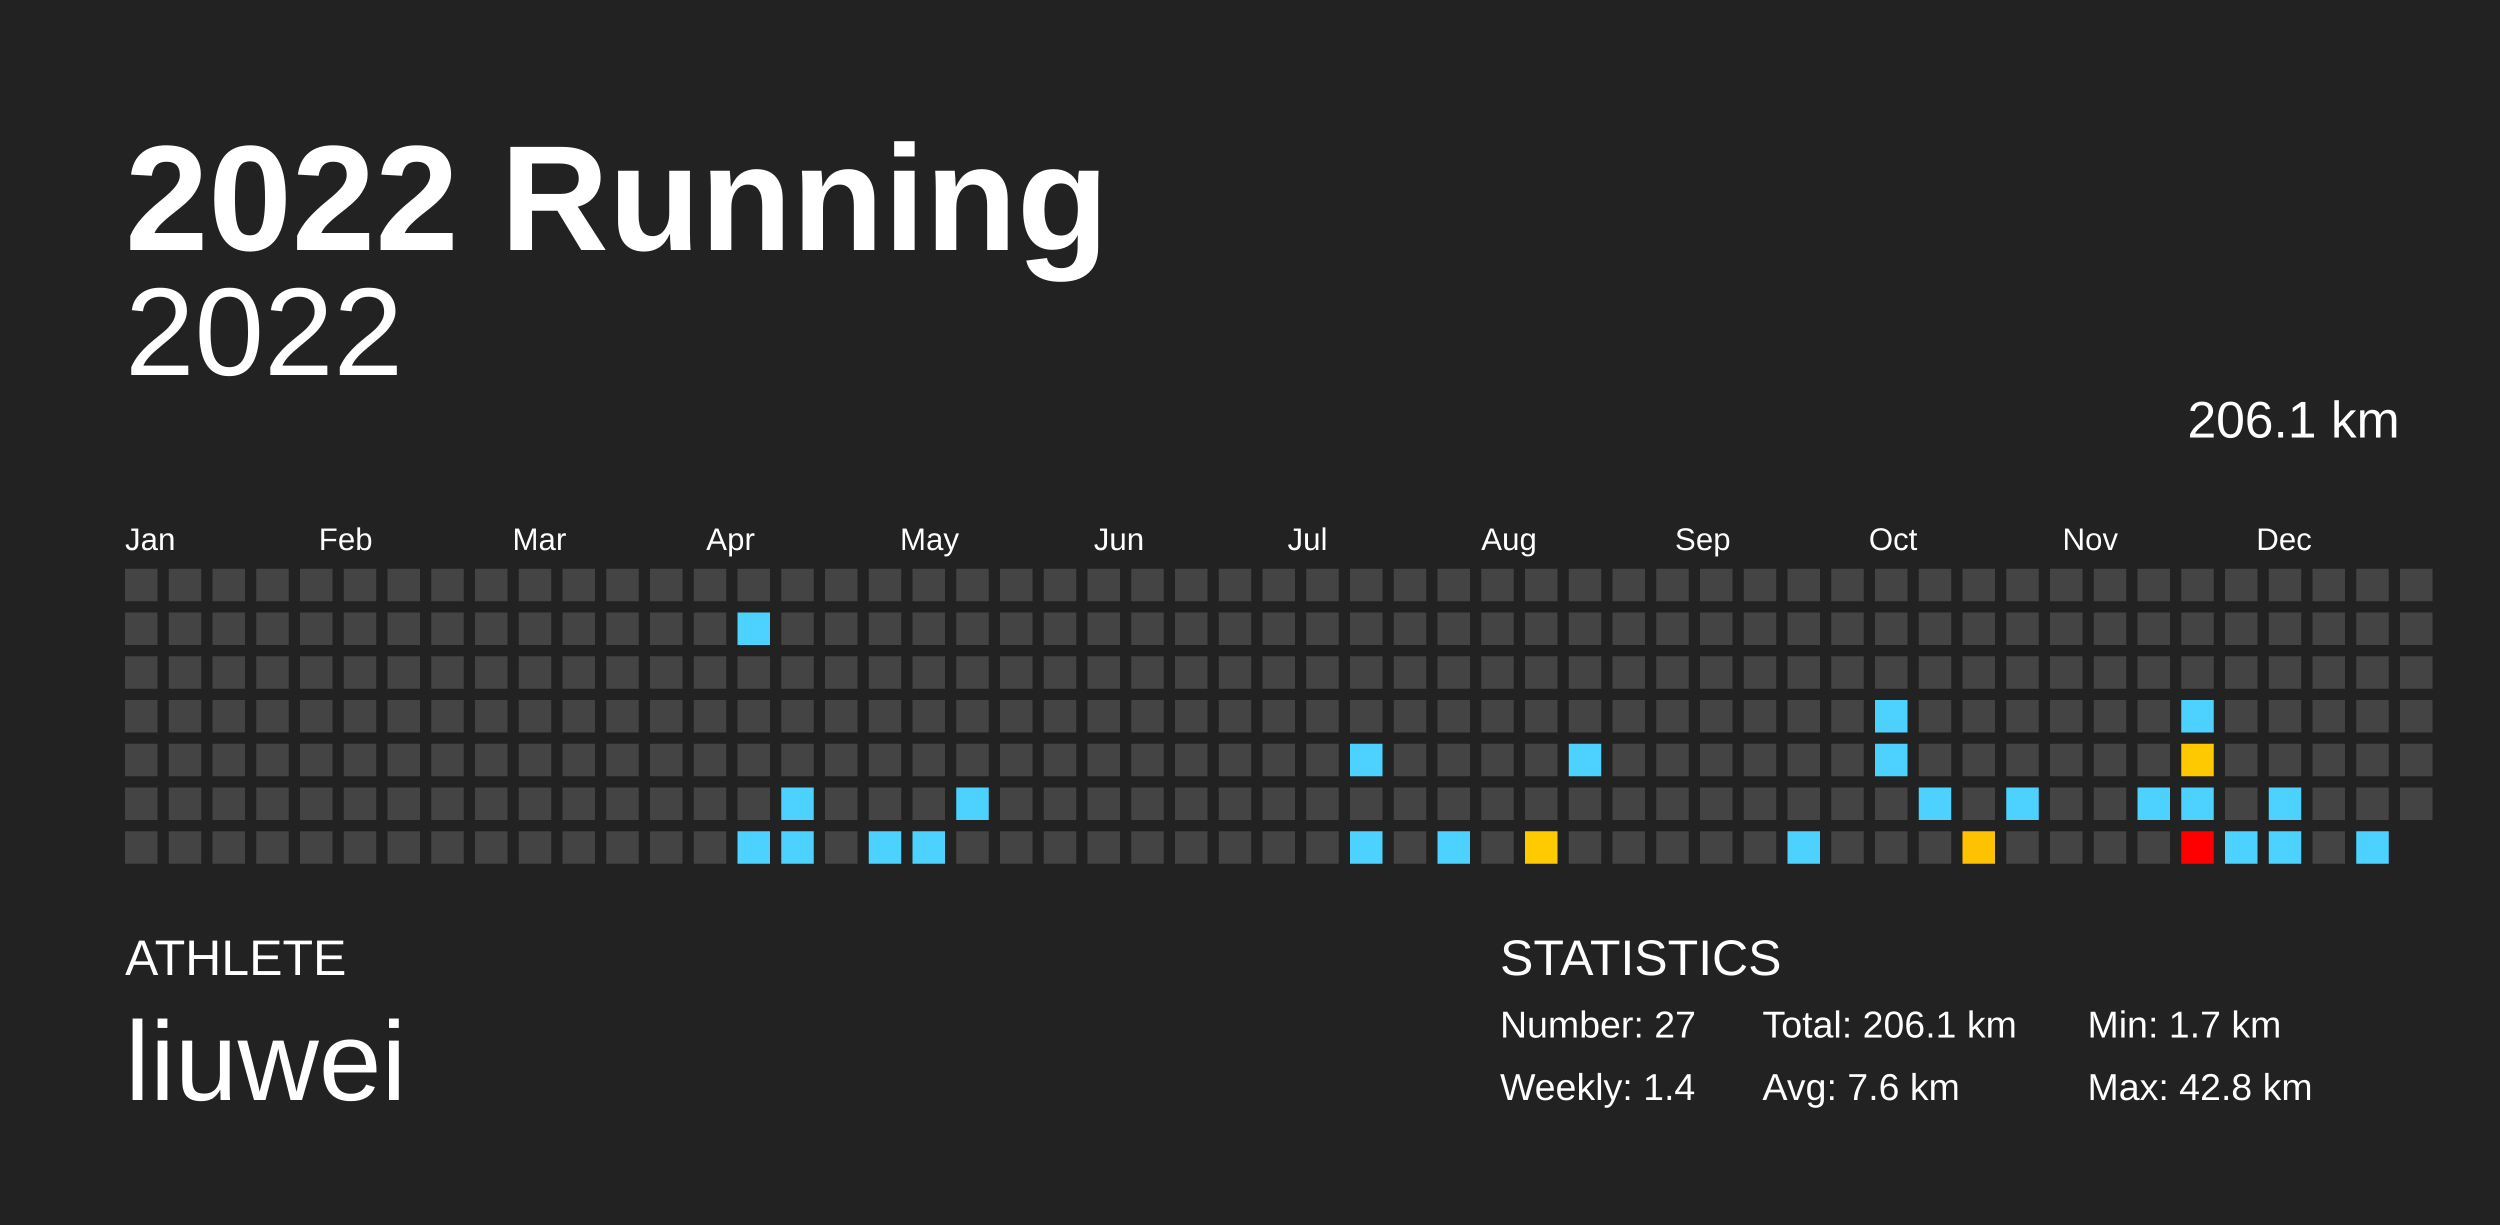
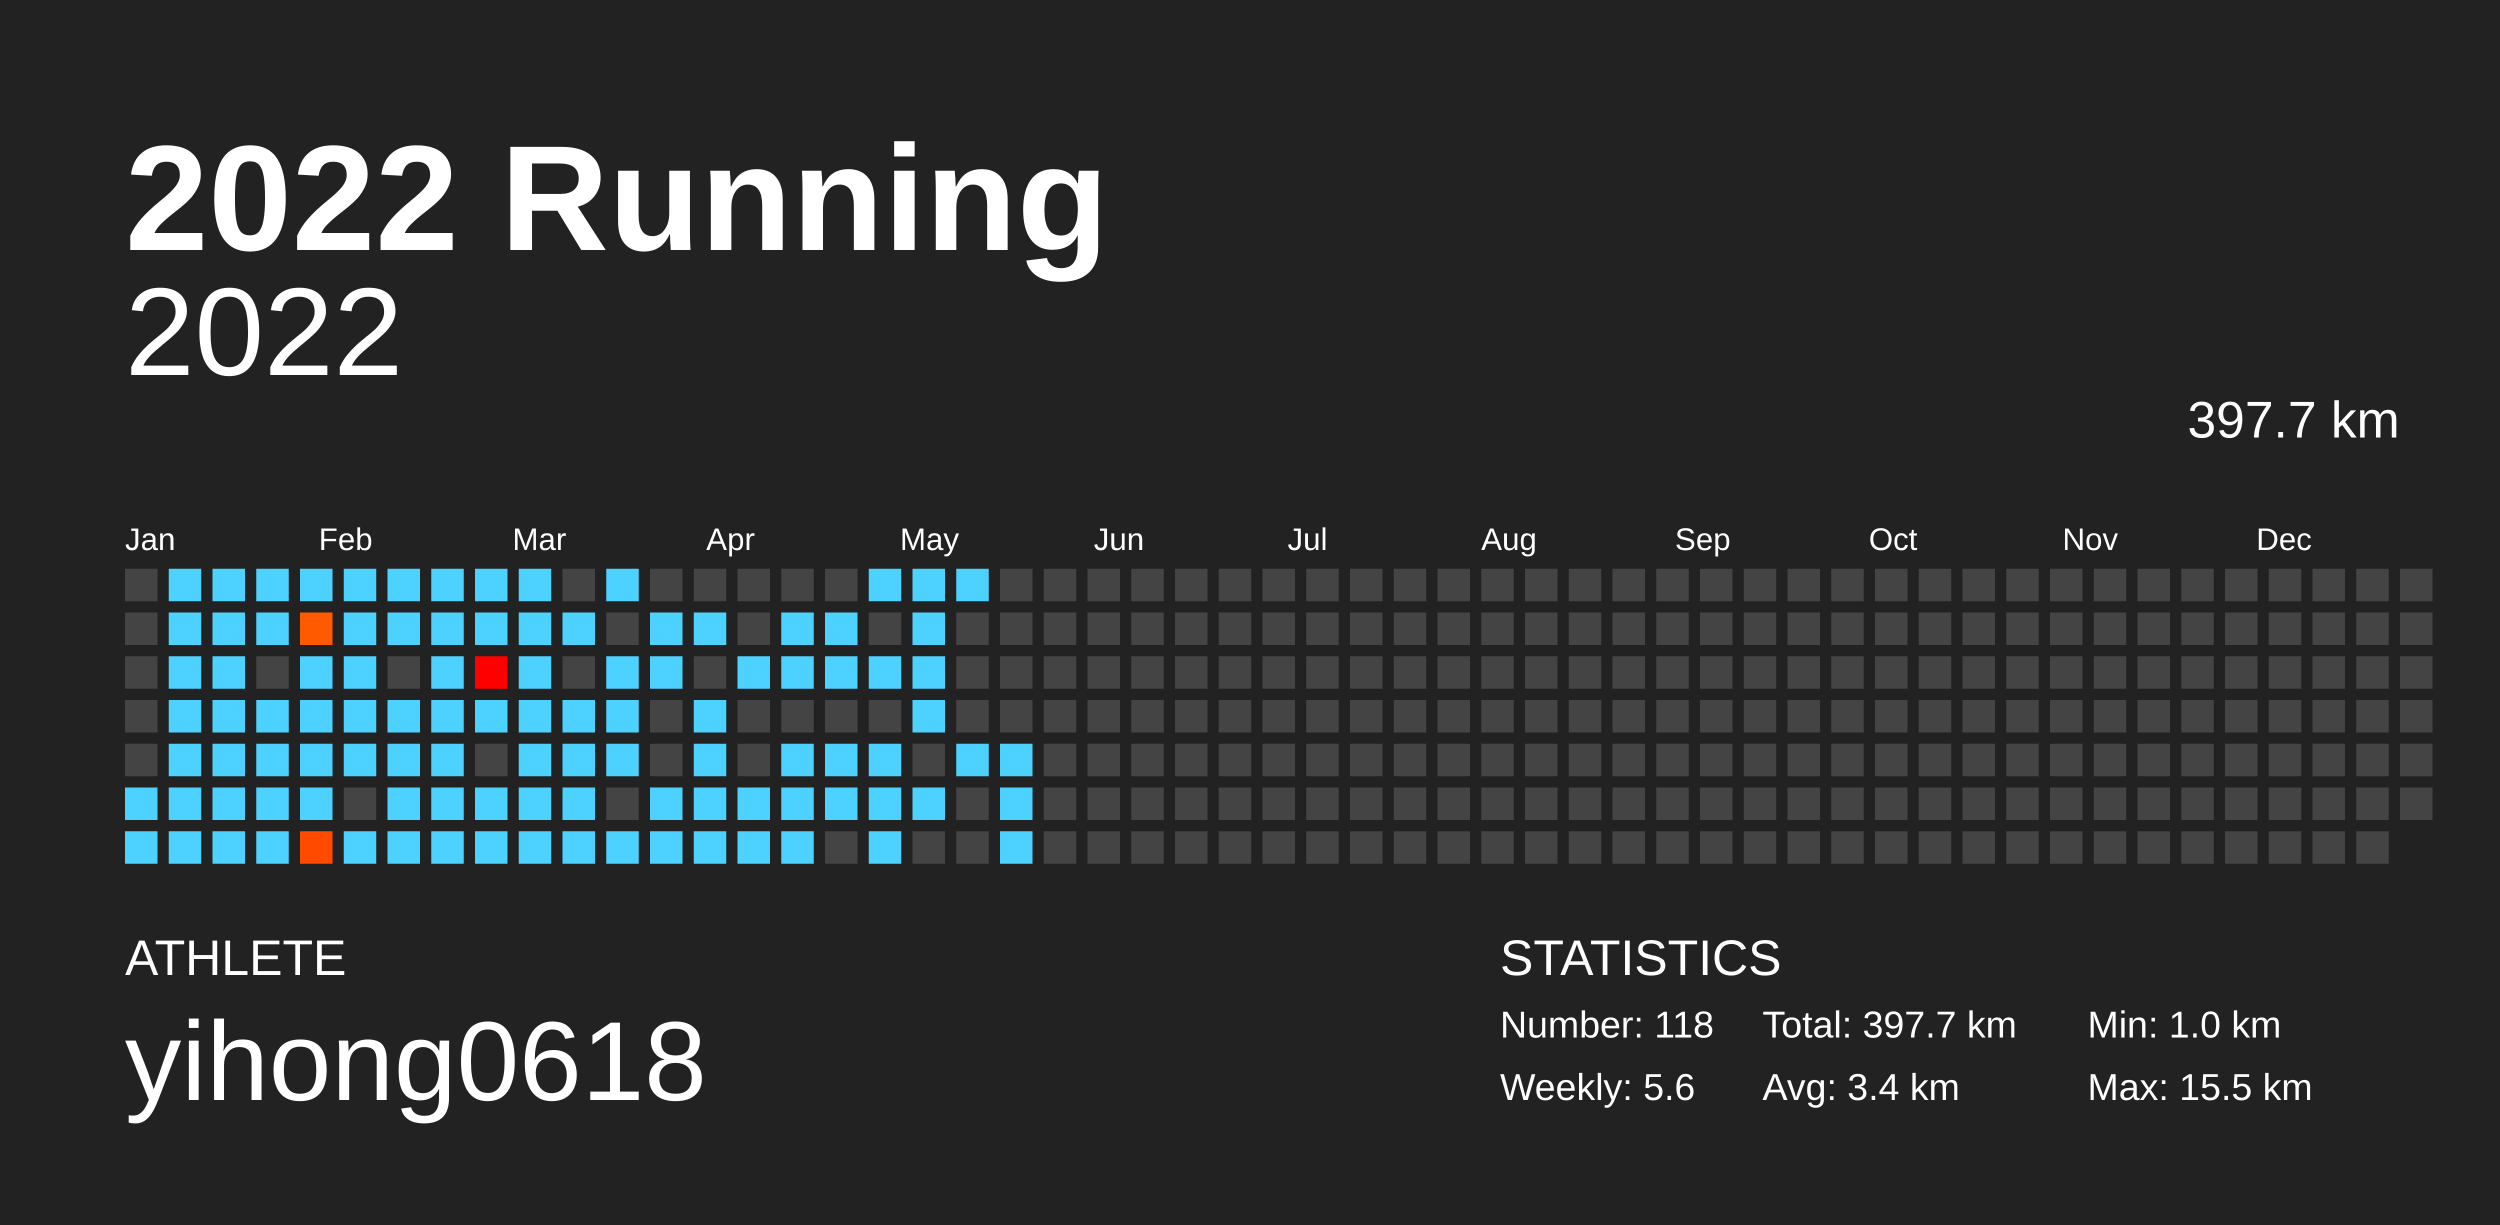
<svg xmlns="http://www.w3.org/2000/svg" baseProfile="full" height="98mm" version="1.1" viewBox="0,0,200,98" width="200mm">
  <defs />
  <rect fill="#222222" height="98" width="200" x="0" y="0" />
  <text fill="#FFFFFF" style="font-size:12px; font-family:Arial; font-weight:bold;" x="10" y="20">2022 Running</text>
  <text fill="#FFFFFF" style="font-size:4px; font-family:Arial" x="10" y="78">ATHLETE</text>
-   <text fill="#FFFFFF" style="font-size:9px; font-family:Arial" x="10" y="88">liuwei</text>
+   <text fill="#FFFFFF" style="font-size:9px; font-family:Arial" x="10" y="88">yihong0618</text>
  <text fill="#FFFFFF" style="font-size:4px; font-family:Arial" x="120" y="78">STATISTICS</text>
-   <text fill="#FFFFFF" style="font-size:3px; font-family:Arial" x="120" y="83">Number: 27</text>
-   <text fill="#FFFFFF" style="font-size:3px; font-family:Arial" x="120" y="88">Weekly: 1.4</text>
-   <text fill="#FFFFFF" style="font-size:3px; font-family:Arial" x="141" y="83">Total: 206.1 km</text>
-   <text fill="#FFFFFF" style="font-size:3px; font-family:Arial" x="141" y="88">Avg: 7.6 km</text>
-   <text fill="#FFFFFF" style="font-size:3px; font-family:Arial" x="167" y="83">Min: 1.7 km</text>
-   <text fill="#FFFFFF" style="font-size:3px; font-family:Arial" x="167" y="88">Max: 42.8 km</text>
+   <text fill="#FFFFFF" style="font-size:3px; font-family:Arial" x="120" y="83">Number: 118</text>
+   <text fill="#FFFFFF" style="font-size:3px; font-family:Arial" x="120" y="88">Weekly: 5.6</text>
+   <text fill="#FFFFFF" style="font-size:3px; font-family:Arial" x="141" y="83">Total: 397.7 km</text>
+   <text fill="#FFFFFF" style="font-size:3px; font-family:Arial" x="141" y="88">Avg: 3.4 km</text>
+   <text fill="#FFFFFF" style="font-size:3px; font-family:Arial" x="167" y="83">Min: 1.0 km</text>
+   <text fill="#FFFFFF" style="font-size:3px; font-family:Arial" x="167" y="88">Max: 15.5 km</text>
  <text alignment-baseline="hanging" fill="#FFFFFF" style="font-size:10.0px; font-family:Arial;" x="10" y="30">2022</text>
-   <text alignment-baseline="hanging" fill="#FFFFFF" style="font-size:4.125px; font-family:Arial;" x="175" y="35">206.1 km</text>
+   <text alignment-baseline="hanging" fill="#FFFFFF" style="font-size:4.125px; font-family:Arial;" x="175" y="35">397.7 km</text>
  <text fill="#FFFFFF" style="font-size:2.5px; font-family:Arial" x="10.0" y="44">Jan</text>
  <text fill="#FFFFFF" style="font-size:2.5px; font-family:Arial" x="25.5" y="44">Feb</text>
  <text fill="#FFFFFF" style="font-size:2.5px; font-family:Arial" x="41.0" y="44">Mar</text>
  <text fill="#FFFFFF" style="font-size:2.5px; font-family:Arial" x="56.5" y="44">Apr</text>
  <text fill="#FFFFFF" style="font-size:2.5px; font-family:Arial" x="72.0" y="44">May</text>
  <text fill="#FFFFFF" style="font-size:2.5px; font-family:Arial" x="87.5" y="44">Jun</text>
  <text fill="#FFFFFF" style="font-size:2.5px; font-family:Arial" x="103.0" y="44">Jul</text>
  <text fill="#FFFFFF" style="font-size:2.5px; font-family:Arial" x="118.5" y="44">Aug</text>
  <text fill="#FFFFFF" style="font-size:2.5px; font-family:Arial" x="134.0" y="44">Sep</text>
  <text fill="#FFFFFF" style="font-size:2.5px; font-family:Arial" x="149.5" y="44">Oct</text>
  <text fill="#FFFFFF" style="font-size:2.5px; font-family:Arial" x="165.0" y="44">Nov</text>
  <text fill="#FFFFFF" style="font-size:2.5px; font-family:Arial" x="180.5" y="44">Dec</text>
  <rect fill="#444444" height="2.6" width="2.6" x="10.0" y="45.5" />
  <rect fill="#444444" height="2.6" width="2.6" x="10.0" y="49.0" />
  <rect fill="#444444" height="2.6" width="2.6" x="10.0" y="52.5" />
  <rect fill="#444444" height="2.6" width="2.6" x="10.0" y="56.0" />
  <rect fill="#444444" height="2.6" width="2.6" x="10.0" y="59.5" />
-   <rect fill="#444444" height="2.6" width="2.6" x="10.0" y="63.0" />
-   <rect fill="#444444" height="2.6" width="2.6" x="10.0" y="66.5" />
-   <rect fill="#444444" height="2.6" width="2.6" x="13.5" y="45.5" />
-   <rect fill="#444444" height="2.6" width="2.6" x="13.5" y="49.0" />
-   <rect fill="#444444" height="2.6" width="2.6" x="13.5" y="52.5" />
-   <rect fill="#444444" height="2.6" width="2.6" x="13.5" y="56.0" />
-   <rect fill="#444444" height="2.6" width="2.6" x="13.5" y="59.5" />
-   <rect fill="#444444" height="2.6" width="2.6" x="13.5" y="63.0" />
-   <rect fill="#444444" height="2.6" width="2.6" x="13.5" y="66.5" />
-   <rect fill="#444444" height="2.6" width="2.6" x="17.0" y="45.5" />
-   <rect fill="#444444" height="2.6" width="2.6" x="17.0" y="49.0" />
-   <rect fill="#444444" height="2.6" width="2.6" x="17.0" y="52.5" />
-   <rect fill="#444444" height="2.6" width="2.6" x="17.0" y="56.0" />
-   <rect fill="#444444" height="2.6" width="2.6" x="17.0" y="59.5" />
-   <rect fill="#444444" height="2.6" width="2.6" x="17.0" y="63.0" />
-   <rect fill="#444444" height="2.6" width="2.6" x="17.0" y="66.5" />
-   <rect fill="#444444" height="2.6" width="2.6" x="20.5" y="45.5" />
-   <rect fill="#444444" height="2.6" width="2.6" x="20.5" y="49.0" />
+   <rect fill="#4dd2ff" height="2.6" width="2.6" x="10.0" y="63.0" />
+   <rect fill="#4dd2ff" height="2.6" width="2.6" x="10.0" y="66.5" />
+   <rect fill="#4dd2ff" height="2.6" width="2.6" x="13.5" y="45.5" />
+   <rect fill="#4dd2ff" height="2.6" width="2.6" x="13.5" y="49.0" />
+   <rect fill="#4dd2ff" height="2.6" width="2.6" x="13.5" y="52.5" />
+   <rect fill="#4dd2ff" height="2.6" width="2.6" x="13.5" y="56.0" />
+   <rect fill="#4dd2ff" height="2.6" width="2.6" x="13.5" y="59.5" />
+   <rect fill="#4dd2ff" height="2.6" width="2.6" x="13.5" y="63.0" />
+   <rect fill="#4dd2ff" height="2.6" width="2.6" x="13.5" y="66.5" />
+   <rect fill="#4dd2ff" height="2.6" width="2.6" x="17.0" y="45.5" />
+   <rect fill="#4dd2ff" height="2.6" width="2.6" x="17.0" y="49.0" />
+   <rect fill="#4dd2ff" height="2.6" width="2.6" x="17.0" y="52.5" />
+   <rect fill="#4dd2ff" height="2.6" width="2.6" x="17.0" y="56.0" />
+   <rect fill="#4dd2ff" height="2.6" width="2.6" x="17.0" y="59.5" />
+   <rect fill="#4dd2ff" height="2.6" width="2.6" x="17.0" y="63.0" />
+   <rect fill="#4dd2ff" height="2.6" width="2.6" x="17.0" y="66.5" />
+   <rect fill="#4dd2ff" height="2.6" width="2.6" x="20.5" y="45.5" />
+   <rect fill="#4dd2ff" height="2.6" width="2.6" x="20.5" y="49.0" />
  <rect fill="#444444" height="2.6" width="2.6" x="20.5" y="52.5" />
-   <rect fill="#444444" height="2.6" width="2.6" x="20.5" y="56.0" />
-   <rect fill="#444444" height="2.6" width="2.6" x="20.5" y="59.5" />
-   <rect fill="#444444" height="2.6" width="2.6" x="20.5" y="63.0" />
-   <rect fill="#444444" height="2.6" width="2.6" x="20.5" y="66.5" />
-   <rect fill="#444444" height="2.6" width="2.6" x="24.0" y="45.5" />
-   <rect fill="#444444" height="2.6" width="2.6" x="24.0" y="49.0" />
-   <rect fill="#444444" height="2.6" width="2.6" x="24.0" y="52.5" />
-   <rect fill="#444444" height="2.6" width="2.6" x="24.0" y="56.0" />
-   <rect fill="#444444" height="2.6" width="2.6" x="24.0" y="59.5" />
-   <rect fill="#444444" height="2.6" width="2.6" x="24.0" y="63.0" />
-   <rect fill="#444444" height="2.6" width="2.6" x="24.0" y="66.5" />
-   <rect fill="#444444" height="2.6" width="2.6" x="27.5" y="45.5" />
-   <rect fill="#444444" height="2.6" width="2.6" x="27.5" y="49.0" />
-   <rect fill="#444444" height="2.6" width="2.6" x="27.5" y="52.5" />
-   <rect fill="#444444" height="2.6" width="2.6" x="27.5" y="56.0" />
-   <rect fill="#444444" height="2.6" width="2.6" x="27.5" y="59.5" />
+   <rect fill="#4dd2ff" height="2.6" width="2.6" x="20.5" y="56.0" />
+   <rect fill="#4dd2ff" height="2.6" width="2.6" x="20.5" y="59.5" />
+   <rect fill="#4dd2ff" height="2.6" width="2.6" x="20.5" y="63.0" />
+   <rect fill="#4dd2ff" height="2.6" width="2.6" x="20.5" y="66.5" />
+   <rect fill="#4dd2ff" height="2.6" width="2.6" x="24.0" y="45.5" />
+   <rect fill="#ff5a00" height="2.6" width="2.6" x="24.0" y="49.0" />
+   <rect fill="#4dd2ff" height="2.6" width="2.6" x="24.0" y="52.5" />
+   <rect fill="#4dd2ff" height="2.6" width="2.6" x="24.0" y="56.0" />
+   <rect fill="#4dd2ff" height="2.6" width="2.6" x="24.0" y="59.5" />
+   <rect fill="#4dd2ff" height="2.6" width="2.6" x="24.0" y="63.0" />
+   <rect fill="#ff4a00" height="2.6" width="2.6" x="24.0" y="66.5" />
+   <rect fill="#4dd2ff" height="2.6" width="2.6" x="27.5" y="45.5" />
+   <rect fill="#4dd2ff" height="2.6" width="2.6" x="27.5" y="49.0" />
+   <rect fill="#4dd2ff" height="2.6" width="2.6" x="27.5" y="52.5" />
+   <rect fill="#4dd2ff" height="2.6" width="2.6" x="27.5" y="56.0" />
+   <rect fill="#4dd2ff" height="2.6" width="2.6" x="27.5" y="59.5" />
  <rect fill="#444444" height="2.6" width="2.6" x="27.5" y="63.0" />
-   <rect fill="#444444" height="2.6" width="2.6" x="27.5" y="66.5" />
-   <rect fill="#444444" height="2.6" width="2.6" x="31.0" y="45.5" />
-   <rect fill="#444444" height="2.6" width="2.6" x="31.0" y="49.0" />
+   <rect fill="#4dd2ff" height="2.6" width="2.6" x="27.5" y="66.5" />
+   <rect fill="#4dd2ff" height="2.6" width="2.6" x="31.0" y="45.5" />
+   <rect fill="#4dd2ff" height="2.6" width="2.6" x="31.0" y="49.0" />
  <rect fill="#444444" height="2.6" width="2.6" x="31.0" y="52.5" />
-   <rect fill="#444444" height="2.6" width="2.6" x="31.0" y="56.0" />
-   <rect fill="#444444" height="2.6" width="2.6" x="31.0" y="59.5" />
-   <rect fill="#444444" height="2.6" width="2.6" x="31.0" y="63.0" />
-   <rect fill="#444444" height="2.6" width="2.6" x="31.0" y="66.5" />
-   <rect fill="#444444" height="2.6" width="2.6" x="34.5" y="45.5" />
-   <rect fill="#444444" height="2.6" width="2.6" x="34.5" y="49.0" />
-   <rect fill="#444444" height="2.6" width="2.6" x="34.5" y="52.5" />
-   <rect fill="#444444" height="2.6" width="2.6" x="34.5" y="56.0" />
-   <rect fill="#444444" height="2.6" width="2.6" x="34.5" y="59.5" />
-   <rect fill="#444444" height="2.6" width="2.6" x="34.5" y="63.0" />
-   <rect fill="#444444" height="2.6" width="2.6" x="34.5" y="66.5" />
-   <rect fill="#444444" height="2.6" width="2.6" x="38.0" y="45.5" />
-   <rect fill="#444444" height="2.6" width="2.6" x="38.0" y="49.0" />
-   <rect fill="#444444" height="2.6" width="2.6" x="38.0" y="52.5" />
-   <rect fill="#444444" height="2.6" width="2.6" x="38.0" y="56.0" />
+   <rect fill="#4dd2ff" height="2.6" width="2.6" x="31.0" y="56.0" />
+   <rect fill="#4dd2ff" height="2.6" width="2.6" x="31.0" y="59.5" />
+   <rect fill="#4dd2ff" height="2.6" width="2.6" x="31.0" y="63.0" />
+   <rect fill="#4dd2ff" height="2.6" width="2.6" x="31.0" y="66.5" />
+   <rect fill="#4dd2ff" height="2.6" width="2.6" x="34.5" y="45.5" />
+   <rect fill="#4dd2ff" height="2.6" width="2.6" x="34.5" y="49.0" />
+   <rect fill="#4dd2ff" height="2.6" width="2.6" x="34.5" y="52.5" />
+   <rect fill="#4dd2ff" height="2.6" width="2.6" x="34.5" y="56.0" />
+   <rect fill="#4dd2ff" height="2.6" width="2.6" x="34.5" y="59.5" />
+   <rect fill="#4dd2ff" height="2.6" width="2.6" x="34.5" y="63.0" />
+   <rect fill="#4dd2ff" height="2.6" width="2.6" x="34.5" y="66.5" />
+   <rect fill="#4dd2ff" height="2.6" width="2.6" x="38.0" y="45.5" />
+   <rect fill="#4dd2ff" height="2.6" width="2.6" x="38.0" y="49.0" />
+   <rect fill="#ff0000" height="2.6" width="2.6" x="38.0" y="52.5" />
+   <rect fill="#4dd2ff" height="2.6" width="2.6" x="38.0" y="56.0" />
  <rect fill="#444444" height="2.6" width="2.6" x="38.0" y="59.5" />
-   <rect fill="#444444" height="2.6" width="2.6" x="38.0" y="63.0" />
-   <rect fill="#444444" height="2.6" width="2.6" x="38.0" y="66.5" />
-   <rect fill="#444444" height="2.6" width="2.6" x="41.5" y="45.5" />
-   <rect fill="#444444" height="2.6" width="2.6" x="41.5" y="49.0" />
-   <rect fill="#444444" height="2.6" width="2.6" x="41.5" y="52.5" />
-   <rect fill="#444444" height="2.6" width="2.6" x="41.5" y="56.0" />
-   <rect fill="#444444" height="2.6" width="2.6" x="41.5" y="59.5" />
-   <rect fill="#444444" height="2.6" width="2.6" x="41.5" y="63.0" />
-   <rect fill="#444444" height="2.6" width="2.6" x="41.5" y="66.5" />
+   <rect fill="#4dd2ff" height="2.6" width="2.6" x="38.0" y="63.0" />
+   <rect fill="#4dd2ff" height="2.6" width="2.6" x="38.0" y="66.5" />
+   <rect fill="#4dd2ff" height="2.6" width="2.6" x="41.5" y="45.5" />
+   <rect fill="#4dd2ff" height="2.6" width="2.6" x="41.5" y="49.0" />
+   <rect fill="#4dd2ff" height="2.6" width="2.6" x="41.5" y="52.5" />
+   <rect fill="#4dd2ff" height="2.6" width="2.6" x="41.5" y="56.0" />
+   <rect fill="#4dd2ff" height="2.6" width="2.6" x="41.5" y="59.5" />
+   <rect fill="#4dd2ff" height="2.6" width="2.6" x="41.5" y="63.0" />
+   <rect fill="#4dd2ff" height="2.6" width="2.6" x="41.5" y="66.5" />
  <rect fill="#444444" height="2.6" width="2.6" x="45.0" y="45.5" />
-   <rect fill="#444444" height="2.6" width="2.6" x="45.0" y="49.0" />
+   <rect fill="#4dd2ff" height="2.6" width="2.6" x="45.0" y="49.0" />
  <rect fill="#444444" height="2.6" width="2.6" x="45.0" y="52.5" />
-   <rect fill="#444444" height="2.6" width="2.6" x="45.0" y="56.0" />
-   <rect fill="#444444" height="2.6" width="2.6" x="45.0" y="59.5" />
-   <rect fill="#444444" height="2.6" width="2.6" x="45.0" y="63.0" />
-   <rect fill="#444444" height="2.6" width="2.6" x="45.0" y="66.5" />
-   <rect fill="#444444" height="2.6" width="2.6" x="48.5" y="45.5" />
+   <rect fill="#4dd2ff" height="2.6" width="2.6" x="45.0" y="56.0" />
+   <rect fill="#4dd2ff" height="2.6" width="2.6" x="45.0" y="59.5" />
+   <rect fill="#4dd2ff" height="2.6" width="2.6" x="45.0" y="63.0" />
+   <rect fill="#4dd2ff" height="2.6" width="2.6" x="45.0" y="66.5" />
+   <rect fill="#4dd2ff" height="2.6" width="2.6" x="48.5" y="45.5" />
  <rect fill="#444444" height="2.6" width="2.6" x="48.5" y="49.0" />
-   <rect fill="#444444" height="2.6" width="2.6" x="48.5" y="52.5" />
-   <rect fill="#444444" height="2.6" width="2.6" x="48.5" y="56.0" />
-   <rect fill="#444444" height="2.6" width="2.6" x="48.5" y="59.5" />
+   <rect fill="#4dd2ff" height="2.6" width="2.6" x="48.5" y="52.5" />
+   <rect fill="#4dd2ff" height="2.6" width="2.6" x="48.5" y="56.0" />
+   <rect fill="#4dd2ff" height="2.6" width="2.6" x="48.5" y="59.5" />
  <rect fill="#444444" height="2.6" width="2.6" x="48.5" y="63.0" />
-   <rect fill="#444444" height="2.6" width="2.6" x="48.5" y="66.5" />
+   <rect fill="#4dd2ff" height="2.6" width="2.6" x="48.5" y="66.5" />
  <rect fill="#444444" height="2.6" width="2.6" x="52.0" y="45.5" />
-   <rect fill="#444444" height="2.6" width="2.6" x="52.0" y="49.0" />
-   <rect fill="#444444" height="2.6" width="2.6" x="52.0" y="52.5" />
+   <rect fill="#4dd2ff" height="2.6" width="2.6" x="52.0" y="49.0" />
+   <rect fill="#4dd2ff" height="2.6" width="2.6" x="52.0" y="52.5" />
  <rect fill="#444444" height="2.6" width="2.6" x="52.0" y="56.0" />
  <rect fill="#444444" height="2.6" width="2.6" x="52.0" y="59.5" />
-   <rect fill="#444444" height="2.6" width="2.6" x="52.0" y="63.0" />
-   <rect fill="#444444" height="2.6" width="2.6" x="52.0" y="66.5" />
+   <rect fill="#4dd2ff" height="2.6" width="2.6" x="52.0" y="63.0" />
+   <rect fill="#4dd2ff" height="2.6" width="2.6" x="52.0" y="66.5" />
  <rect fill="#444444" height="2.6" width="2.6" x="55.5" y="45.5" />
-   <rect fill="#444444" height="2.6" width="2.6" x="55.5" y="49.0" />
+   <rect fill="#4dd2ff" height="2.6" width="2.6" x="55.5" y="49.0" />
  <rect fill="#444444" height="2.6" width="2.6" x="55.5" y="52.5" />
-   <rect fill="#444444" height="2.6" width="2.6" x="55.5" y="56.0" />
-   <rect fill="#444444" height="2.6" width="2.6" x="55.5" y="59.5" />
-   <rect fill="#444444" height="2.6" width="2.6" x="55.5" y="63.0" />
-   <rect fill="#444444" height="2.6" width="2.6" x="55.5" y="66.5" />
+   <rect fill="#4dd2ff" height="2.6" width="2.6" x="55.5" y="56.0" />
+   <rect fill="#4dd2ff" height="2.6" width="2.6" x="55.5" y="59.5" />
+   <rect fill="#4dd2ff" height="2.6" width="2.6" x="55.5" y="63.0" />
+   <rect fill="#4dd2ff" height="2.6" width="2.6" x="55.5" y="66.5" />
  <rect fill="#444444" height="2.6" width="2.6" x="59.0" y="45.5" />
-   <rect fill="#4dd2ff" height="2.6" width="2.6" x="59.0" y="49.0" />
-   <rect fill="#444444" height="2.6" width="2.6" x="59.0" y="52.5" />
+   <rect fill="#444444" height="2.6" width="2.6" x="59.0" y="49.0" />
+   <rect fill="#4dd2ff" height="2.6" width="2.6" x="59.0" y="52.5" />
  <rect fill="#444444" height="2.6" width="2.6" x="59.0" y="56.0" />
  <rect fill="#444444" height="2.6" width="2.6" x="59.0" y="59.5" />
-   <rect fill="#444444" height="2.6" width="2.6" x="59.0" y="63.0" />
+   <rect fill="#4dd2ff" height="2.6" width="2.6" x="59.0" y="63.0" />
  <rect fill="#4dd2ff" height="2.6" width="2.6" x="59.0" y="66.5" />
  <rect fill="#444444" height="2.6" width="2.6" x="62.5" y="45.5" />
-   <rect fill="#444444" height="2.6" width="2.6" x="62.5" y="49.0" />
-   <rect fill="#444444" height="2.6" width="2.6" x="62.5" y="52.5" />
+   <rect fill="#4dd2ff" height="2.6" width="2.6" x="62.5" y="49.0" />
+   <rect fill="#4dd2ff" height="2.6" width="2.6" x="62.5" y="52.5" />
  <rect fill="#444444" height="2.6" width="2.6" x="62.5" y="56.0" />
-   <rect fill="#444444" height="2.6" width="2.6" x="62.5" y="59.5" />
+   <rect fill="#4dd2ff" height="2.6" width="2.6" x="62.5" y="59.5" />
  <rect fill="#4dd2ff" height="2.6" width="2.6" x="62.5" y="63.0" />
  <rect fill="#4dd2ff" height="2.6" width="2.6" x="62.5" y="66.5" />
  <rect fill="#444444" height="2.6" width="2.6" x="66.0" y="45.5" />
-   <rect fill="#444444" height="2.6" width="2.6" x="66.0" y="49.0" />
-   <rect fill="#444444" height="2.6" width="2.6" x="66.0" y="52.5" />
+   <rect fill="#4dd2ff" height="2.6" width="2.6" x="66.0" y="49.0" />
+   <rect fill="#4dd2ff" height="2.6" width="2.6" x="66.0" y="52.5" />
  <rect fill="#444444" height="2.6" width="2.6" x="66.0" y="56.0" />
-   <rect fill="#444444" height="2.6" width="2.6" x="66.0" y="59.5" />
-   <rect fill="#444444" height="2.6" width="2.6" x="66.0" y="63.0" />
+   <rect fill="#4dd2ff" height="2.6" width="2.6" x="66.0" y="59.5" />
+   <rect fill="#4dd2ff" height="2.6" width="2.6" x="66.0" y="63.0" />
  <rect fill="#444444" height="2.6" width="2.6" x="66.0" y="66.5" />
-   <rect fill="#444444" height="2.6" width="2.6" x="69.5" y="45.5" />
+   <rect fill="#4dd2ff" height="2.6" width="2.6" x="69.5" y="45.5" />
  <rect fill="#444444" height="2.6" width="2.6" x="69.5" y="49.0" />
-   <rect fill="#444444" height="2.6" width="2.6" x="69.5" y="52.5" />
+   <rect fill="#4dd2ff" height="2.6" width="2.6" x="69.5" y="52.5" />
  <rect fill="#444444" height="2.6" width="2.6" x="69.5" y="56.0" />
-   <rect fill="#444444" height="2.6" width="2.6" x="69.5" y="59.5" />
-   <rect fill="#444444" height="2.6" width="2.6" x="69.5" y="63.0" />
+   <rect fill="#4dd2ff" height="2.6" width="2.6" x="69.5" y="59.5" />
+   <rect fill="#4dd2ff" height="2.6" width="2.6" x="69.5" y="63.0" />
  <rect fill="#4dd2ff" height="2.6" width="2.6" x="69.5" y="66.5" />
-   <rect fill="#444444" height="2.6" width="2.6" x="73.0" y="45.5" />
-   <rect fill="#444444" height="2.6" width="2.6" x="73.0" y="49.0" />
-   <rect fill="#444444" height="2.6" width="2.6" x="73.0" y="52.5" />
-   <rect fill="#444444" height="2.6" width="2.6" x="73.0" y="56.0" />
+   <rect fill="#4dd2ff" height="2.6" width="2.6" x="73.0" y="45.5" />
+   <rect fill="#4dd2ff" height="2.6" width="2.6" x="73.0" y="49.0" />
+   <rect fill="#4dd2ff" height="2.6" width="2.6" x="73.0" y="52.5" />
+   <rect fill="#4dd2ff" height="2.6" width="2.6" x="73.0" y="56.0" />
  <rect fill="#444444" height="2.6" width="2.6" x="73.0" y="59.5" />
-   <rect fill="#444444" height="2.6" width="2.6" x="73.0" y="63.0" />
-   <rect fill="#4dd2ff" height="2.6" width="2.6" x="73.0" y="66.5" />
-   <rect fill="#444444" height="2.6" width="2.6" x="76.5" y="45.5" />
+   <rect fill="#4dd2ff" height="2.6" width="2.6" x="73.0" y="63.0" />
+   <rect fill="#444444" height="2.6" width="2.6" x="73.0" y="66.5" />
+   <rect fill="#4dd2ff" height="2.6" width="2.6" x="76.5" y="45.5" />
  <rect fill="#444444" height="2.6" width="2.6" x="76.5" y="49.0" />
  <rect fill="#444444" height="2.6" width="2.6" x="76.5" y="52.5" />
  <rect fill="#444444" height="2.6" width="2.6" x="76.5" y="56.0" />
-   <rect fill="#444444" height="2.6" width="2.6" x="76.5" y="59.5" />
-   <rect fill="#4dd2ff" height="2.6" width="2.6" x="76.5" y="63.0" />
+   <rect fill="#4dd2ff" height="2.6" width="2.6" x="76.5" y="59.5" />
+   <rect fill="#444444" height="2.6" width="2.6" x="76.5" y="63.0" />
  <rect fill="#444444" height="2.6" width="2.6" x="76.5" y="66.5" />
  <rect fill="#444444" height="2.6" width="2.6" x="80.0" y="45.5" />
  <rect fill="#444444" height="2.6" width="2.6" x="80.0" y="49.0" />
  <rect fill="#444444" height="2.6" width="2.6" x="80.0" y="52.5" />
  <rect fill="#444444" height="2.6" width="2.6" x="80.0" y="56.0" />
-   <rect fill="#444444" height="2.6" width="2.6" x="80.0" y="59.5" />
-   <rect fill="#444444" height="2.6" width="2.6" x="80.0" y="63.0" />
-   <rect fill="#444444" height="2.6" width="2.6" x="80.0" y="66.5" />
+   <rect fill="#4dd2ff" height="2.6" width="2.6" x="80.0" y="59.5" />
+   <rect fill="#4dd2ff" height="2.6" width="2.6" x="80.0" y="63.0" />
+   <rect fill="#4dd2ff" height="2.6" width="2.6" x="80.0" y="66.5" />
  <rect fill="#444444" height="2.6" width="2.6" x="83.5" y="45.5" />
  <rect fill="#444444" height="2.6" width="2.6" x="83.5" y="49.0" />
  <rect fill="#444444" height="2.6" width="2.6" x="83.5" y="52.5" />
  <rect fill="#444444" height="2.6" width="2.6" x="83.5" y="56.0" />
  <rect fill="#444444" height="2.6" width="2.6" x="83.5" y="59.5" />
  <rect fill="#444444" height="2.6" width="2.6" x="83.5" y="63.0" />
  <rect fill="#444444" height="2.6" width="2.6" x="83.5" y="66.5" />
  <rect fill="#444444" height="2.6" width="2.6" x="87.0" y="45.5" />
  <rect fill="#444444" height="2.6" width="2.6" x="87.0" y="49.0" />
  <rect fill="#444444" height="2.6" width="2.6" x="87.0" y="52.5" />
  <rect fill="#444444" height="2.6" width="2.6" x="87.0" y="56.0" />
  <rect fill="#444444" height="2.6" width="2.6" x="87.0" y="59.5" />
  <rect fill="#444444" height="2.6" width="2.6" x="87.0" y="63.0" />
  <rect fill="#444444" height="2.6" width="2.6" x="87.0" y="66.5" />
  <rect fill="#444444" height="2.6" width="2.6" x="90.5" y="45.5" />
  <rect fill="#444444" height="2.6" width="2.6" x="90.5" y="49.0" />
  <rect fill="#444444" height="2.6" width="2.6" x="90.5" y="52.5" />
  <rect fill="#444444" height="2.6" width="2.6" x="90.5" y="56.0" />
  <rect fill="#444444" height="2.6" width="2.6" x="90.5" y="59.5" />
  <rect fill="#444444" height="2.6" width="2.6" x="90.5" y="63.0" />
  <rect fill="#444444" height="2.6" width="2.6" x="90.5" y="66.5" />
  <rect fill="#444444" height="2.6" width="2.6" x="94.0" y="45.5" />
  <rect fill="#444444" height="2.6" width="2.6" x="94.0" y="49.0" />
  <rect fill="#444444" height="2.6" width="2.6" x="94.0" y="52.5" />
  <rect fill="#444444" height="2.6" width="2.6" x="94.0" y="56.0" />
  <rect fill="#444444" height="2.6" width="2.6" x="94.0" y="59.5" />
  <rect fill="#444444" height="2.6" width="2.6" x="94.0" y="63.0" />
  <rect fill="#444444" height="2.6" width="2.6" x="94.0" y="66.5" />
  <rect fill="#444444" height="2.6" width="2.6" x="97.5" y="45.5" />
  <rect fill="#444444" height="2.6" width="2.6" x="97.5" y="49.0" />
  <rect fill="#444444" height="2.6" width="2.6" x="97.5" y="52.5" />
  <rect fill="#444444" height="2.6" width="2.6" x="97.5" y="56.0" />
  <rect fill="#444444" height="2.6" width="2.6" x="97.5" y="59.5" />
  <rect fill="#444444" height="2.6" width="2.6" x="97.5" y="63.0" />
  <rect fill="#444444" height="2.6" width="2.6" x="97.5" y="66.5" />
  <rect fill="#444444" height="2.6" width="2.6" x="101.0" y="45.5" />
  <rect fill="#444444" height="2.6" width="2.6" x="101.0" y="49.0" />
  <rect fill="#444444" height="2.6" width="2.6" x="101.0" y="52.5" />
  <rect fill="#444444" height="2.6" width="2.6" x="101.0" y="56.0" />
  <rect fill="#444444" height="2.6" width="2.6" x="101.0" y="59.5" />
  <rect fill="#444444" height="2.6" width="2.6" x="101.0" y="63.0" />
  <rect fill="#444444" height="2.6" width="2.6" x="101.0" y="66.5" />
  <rect fill="#444444" height="2.6" width="2.6" x="104.5" y="45.5" />
  <rect fill="#444444" height="2.6" width="2.6" x="104.5" y="49.0" />
  <rect fill="#444444" height="2.6" width="2.6" x="104.5" y="52.5" />
  <rect fill="#444444" height="2.6" width="2.6" x="104.5" y="56.0" />
  <rect fill="#444444" height="2.6" width="2.6" x="104.5" y="59.5" />
  <rect fill="#444444" height="2.6" width="2.6" x="104.5" y="63.0" />
  <rect fill="#444444" height="2.6" width="2.6" x="104.5" y="66.5" />
  <rect fill="#444444" height="2.6" width="2.6" x="108.0" y="45.5" />
  <rect fill="#444444" height="2.6" width="2.6" x="108.0" y="49.0" />
  <rect fill="#444444" height="2.6" width="2.6" x="108.0" y="52.5" />
  <rect fill="#444444" height="2.6" width="2.6" x="108.0" y="56.0" />
-   <rect fill="#4dd2ff" height="2.6" width="2.6" x="108.0" y="59.5" />
+   <rect fill="#444444" height="2.6" width="2.6" x="108.0" y="59.5" />
  <rect fill="#444444" height="2.6" width="2.6" x="108.0" y="63.0" />
-   <rect fill="#4dd2ff" height="2.6" width="2.6" x="108.0" y="66.5" />
+   <rect fill="#444444" height="2.6" width="2.6" x="108.0" y="66.5" />
  <rect fill="#444444" height="2.6" width="2.6" x="111.5" y="45.5" />
  <rect fill="#444444" height="2.6" width="2.6" x="111.5" y="49.0" />
  <rect fill="#444444" height="2.6" width="2.6" x="111.5" y="52.5" />
  <rect fill="#444444" height="2.6" width="2.6" x="111.5" y="56.0" />
  <rect fill="#444444" height="2.6" width="2.6" x="111.5" y="59.5" />
  <rect fill="#444444" height="2.6" width="2.6" x="111.5" y="63.0" />
  <rect fill="#444444" height="2.6" width="2.6" x="111.5" y="66.5" />
  <rect fill="#444444" height="2.6" width="2.6" x="115.0" y="45.5" />
  <rect fill="#444444" height="2.6" width="2.6" x="115.0" y="49.0" />
  <rect fill="#444444" height="2.6" width="2.6" x="115.0" y="52.5" />
  <rect fill="#444444" height="2.6" width="2.6" x="115.0" y="56.0" />
  <rect fill="#444444" height="2.6" width="2.6" x="115.0" y="59.5" />
  <rect fill="#444444" height="2.6" width="2.6" x="115.0" y="63.0" />
-   <rect fill="#4dd2ff" height="2.6" width="2.6" x="115.0" y="66.5" />
+   <rect fill="#444444" height="2.6" width="2.6" x="115.0" y="66.5" />
  <rect fill="#444444" height="2.6" width="2.6" x="118.5" y="45.5" />
  <rect fill="#444444" height="2.6" width="2.6" x="118.5" y="49.0" />
  <rect fill="#444444" height="2.6" width="2.6" x="118.5" y="52.5" />
  <rect fill="#444444" height="2.6" width="2.6" x="118.5" y="56.0" />
  <rect fill="#444444" height="2.6" width="2.6" x="118.5" y="59.5" />
  <rect fill="#444444" height="2.6" width="2.6" x="118.5" y="63.0" />
  <rect fill="#444444" height="2.6" width="2.6" x="118.5" y="66.5" />
  <rect fill="#444444" height="2.6" width="2.6" x="122.0" y="45.5" />
  <rect fill="#444444" height="2.6" width="2.6" x="122.0" y="49.0" />
  <rect fill="#444444" height="2.6" width="2.6" x="122.0" y="52.5" />
  <rect fill="#444444" height="2.6" width="2.6" x="122.0" y="56.0" />
  <rect fill="#444444" height="2.6" width="2.6" x="122.0" y="59.5" />
  <rect fill="#444444" height="2.6" width="2.6" x="122.0" y="63.0" />
-   <rect fill="#ffca00" height="2.6" width="2.6" x="122.0" y="66.5" />
+   <rect fill="#444444" height="2.6" width="2.6" x="122.0" y="66.5" />
  <rect fill="#444444" height="2.6" width="2.6" x="125.5" y="45.5" />
  <rect fill="#444444" height="2.6" width="2.6" x="125.5" y="49.0" />
  <rect fill="#444444" height="2.6" width="2.6" x="125.5" y="52.5" />
  <rect fill="#444444" height="2.6" width="2.6" x="125.5" y="56.0" />
-   <rect fill="#4dd2ff" height="2.6" width="2.6" x="125.5" y="59.5" />
+   <rect fill="#444444" height="2.6" width="2.6" x="125.5" y="59.5" />
  <rect fill="#444444" height="2.6" width="2.6" x="125.5" y="63.0" />
  <rect fill="#444444" height="2.6" width="2.6" x="125.5" y="66.5" />
  <rect fill="#444444" height="2.6" width="2.6" x="129.0" y="45.5" />
  <rect fill="#444444" height="2.6" width="2.6" x="129.0" y="49.0" />
  <rect fill="#444444" height="2.6" width="2.6" x="129.0" y="52.5" />
  <rect fill="#444444" height="2.6" width="2.6" x="129.0" y="56.0" />
  <rect fill="#444444" height="2.6" width="2.6" x="129.0" y="59.5" />
  <rect fill="#444444" height="2.6" width="2.6" x="129.0" y="63.0" />
  <rect fill="#444444" height="2.6" width="2.6" x="129.0" y="66.5" />
  <rect fill="#444444" height="2.6" width="2.6" x="132.5" y="45.5" />
  <rect fill="#444444" height="2.6" width="2.6" x="132.5" y="49.0" />
  <rect fill="#444444" height="2.6" width="2.6" x="132.5" y="52.5" />
  <rect fill="#444444" height="2.6" width="2.6" x="132.5" y="56.0" />
  <rect fill="#444444" height="2.6" width="2.6" x="132.5" y="59.5" />
  <rect fill="#444444" height="2.6" width="2.6" x="132.5" y="63.0" />
  <rect fill="#444444" height="2.6" width="2.6" x="132.5" y="66.5" />
  <rect fill="#444444" height="2.6" width="2.6" x="136.0" y="45.5" />
  <rect fill="#444444" height="2.6" width="2.6" x="136.0" y="49.0" />
  <rect fill="#444444" height="2.6" width="2.6" x="136.0" y="52.5" />
  <rect fill="#444444" height="2.6" width="2.6" x="136.0" y="56.0" />
  <rect fill="#444444" height="2.6" width="2.6" x="136.0" y="59.5" />
  <rect fill="#444444" height="2.6" width="2.6" x="136.0" y="63.0" />
  <rect fill="#444444" height="2.6" width="2.6" x="136.0" y="66.5" />
  <rect fill="#444444" height="2.6" width="2.6" x="139.5" y="45.5" />
  <rect fill="#444444" height="2.6" width="2.6" x="139.5" y="49.0" />
  <rect fill="#444444" height="2.6" width="2.6" x="139.5" y="52.5" />
  <rect fill="#444444" height="2.6" width="2.6" x="139.5" y="56.0" />
  <rect fill="#444444" height="2.6" width="2.6" x="139.5" y="59.5" />
  <rect fill="#444444" height="2.6" width="2.6" x="139.5" y="63.0" />
  <rect fill="#444444" height="2.6" width="2.6" x="139.5" y="66.5" />
  <rect fill="#444444" height="2.6" width="2.6" x="143.0" y="45.5" />
  <rect fill="#444444" height="2.6" width="2.6" x="143.0" y="49.0" />
  <rect fill="#444444" height="2.6" width="2.6" x="143.0" y="52.5" />
  <rect fill="#444444" height="2.6" width="2.6" x="143.0" y="56.0" />
  <rect fill="#444444" height="2.6" width="2.6" x="143.0" y="59.5" />
  <rect fill="#444444" height="2.6" width="2.6" x="143.0" y="63.0" />
-   <rect fill="#4dd2ff" height="2.6" width="2.6" x="143.0" y="66.5" />
+   <rect fill="#444444" height="2.6" width="2.6" x="143.0" y="66.5" />
  <rect fill="#444444" height="2.6" width="2.6" x="146.5" y="45.5" />
  <rect fill="#444444" height="2.6" width="2.6" x="146.5" y="49.0" />
  <rect fill="#444444" height="2.6" width="2.6" x="146.5" y="52.5" />
  <rect fill="#444444" height="2.6" width="2.6" x="146.5" y="56.0" />
  <rect fill="#444444" height="2.6" width="2.6" x="146.5" y="59.5" />
  <rect fill="#444444" height="2.6" width="2.6" x="146.5" y="63.0" />
  <rect fill="#444444" height="2.6" width="2.6" x="146.5" y="66.5" />
  <rect fill="#444444" height="2.6" width="2.6" x="150.0" y="45.5" />
  <rect fill="#444444" height="2.6" width="2.6" x="150.0" y="49.0" />
  <rect fill="#444444" height="2.6" width="2.6" x="150.0" y="52.5" />
-   <rect fill="#4dd2ff" height="2.6" width="2.6" x="150.0" y="56.0" />
-   <rect fill="#4dd2ff" height="2.6" width="2.6" x="150.0" y="59.5" />
+   <rect fill="#444444" height="2.6" width="2.6" x="150.0" y="56.0" />
+   <rect fill="#444444" height="2.6" width="2.6" x="150.0" y="59.5" />
  <rect fill="#444444" height="2.6" width="2.6" x="150.0" y="63.0" />
  <rect fill="#444444" height="2.6" width="2.6" x="150.0" y="66.5" />
  <rect fill="#444444" height="2.6" width="2.6" x="153.5" y="45.5" />
  <rect fill="#444444" height="2.6" width="2.6" x="153.5" y="49.0" />
  <rect fill="#444444" height="2.6" width="2.6" x="153.5" y="52.5" />
  <rect fill="#444444" height="2.6" width="2.6" x="153.5" y="56.0" />
  <rect fill="#444444" height="2.6" width="2.6" x="153.5" y="59.5" />
-   <rect fill="#4dd2ff" height="2.6" width="2.6" x="153.5" y="63.0" />
+   <rect fill="#444444" height="2.6" width="2.6" x="153.5" y="63.0" />
  <rect fill="#444444" height="2.6" width="2.6" x="153.5" y="66.5" />
  <rect fill="#444444" height="2.6" width="2.6" x="157.0" y="45.5" />
  <rect fill="#444444" height="2.6" width="2.6" x="157.0" y="49.0" />
  <rect fill="#444444" height="2.6" width="2.6" x="157.0" y="52.5" />
  <rect fill="#444444" height="2.6" width="2.6" x="157.0" y="56.0" />
  <rect fill="#444444" height="2.6" width="2.6" x="157.0" y="59.5" />
  <rect fill="#444444" height="2.6" width="2.6" x="157.0" y="63.0" />
-   <rect fill="#ffc200" height="2.6" width="2.6" x="157.0" y="66.5" />
+   <rect fill="#444444" height="2.6" width="2.6" x="157.0" y="66.5" />
  <rect fill="#444444" height="2.6" width="2.6" x="160.5" y="45.5" />
  <rect fill="#444444" height="2.6" width="2.6" x="160.5" y="49.0" />
  <rect fill="#444444" height="2.6" width="2.6" x="160.5" y="52.5" />
  <rect fill="#444444" height="2.6" width="2.6" x="160.5" y="56.0" />
  <rect fill="#444444" height="2.6" width="2.6" x="160.5" y="59.5" />
-   <rect fill="#4dd2ff" height="2.6" width="2.6" x="160.5" y="63.0" />
+   <rect fill="#444444" height="2.6" width="2.6" x="160.5" y="63.0" />
  <rect fill="#444444" height="2.6" width="2.6" x="160.5" y="66.5" />
  <rect fill="#444444" height="2.6" width="2.6" x="164.0" y="45.5" />
  <rect fill="#444444" height="2.6" width="2.6" x="164.0" y="49.0" />
  <rect fill="#444444" height="2.6" width="2.6" x="164.0" y="52.5" />
  <rect fill="#444444" height="2.6" width="2.6" x="164.0" y="56.0" />
  <rect fill="#444444" height="2.6" width="2.6" x="164.0" y="59.5" />
  <rect fill="#444444" height="2.6" width="2.6" x="164.0" y="63.0" />
  <rect fill="#444444" height="2.6" width="2.6" x="164.0" y="66.5" />
  <rect fill="#444444" height="2.6" width="2.6" x="167.5" y="45.5" />
  <rect fill="#444444" height="2.6" width="2.6" x="167.5" y="49.0" />
  <rect fill="#444444" height="2.6" width="2.6" x="167.5" y="52.5" />
  <rect fill="#444444" height="2.6" width="2.6" x="167.5" y="56.0" />
  <rect fill="#444444" height="2.6" width="2.6" x="167.5" y="59.5" />
  <rect fill="#444444" height="2.6" width="2.6" x="167.5" y="63.0" />
  <rect fill="#444444" height="2.6" width="2.6" x="167.5" y="66.5" />
  <rect fill="#444444" height="2.6" width="2.6" x="171.0" y="45.5" />
  <rect fill="#444444" height="2.6" width="2.6" x="171.0" y="49.0" />
  <rect fill="#444444" height="2.6" width="2.6" x="171.0" y="52.5" />
  <rect fill="#444444" height="2.6" width="2.6" x="171.0" y="56.0" />
  <rect fill="#444444" height="2.6" width="2.6" x="171.0" y="59.5" />
-   <rect fill="#4dd2ff" height="2.6" width="2.6" x="171.0" y="63.0" />
+   <rect fill="#444444" height="2.6" width="2.6" x="171.0" y="63.0" />
  <rect fill="#444444" height="2.6" width="2.6" x="171.0" y="66.5" />
  <rect fill="#444444" height="2.6" width="2.6" x="174.5" y="45.5" />
  <rect fill="#444444" height="2.6" width="2.6" x="174.5" y="49.0" />
  <rect fill="#444444" height="2.6" width="2.6" x="174.5" y="52.5" />
-   <rect fill="#4dd2ff" height="2.6" width="2.6" x="174.5" y="56.0" />
-   <rect fill="#ffc900" height="2.6" width="2.6" x="174.5" y="59.5" />
-   <rect fill="#4dd2ff" height="2.6" width="2.6" x="174.5" y="63.0" />
-   <rect fill="red" height="2.6" width="2.6" x="174.5" y="66.5" />
+   <rect fill="#444444" height="2.6" width="2.6" x="174.5" y="56.0" />
+   <rect fill="#444444" height="2.6" width="2.6" x="174.5" y="59.5" />
+   <rect fill="#444444" height="2.6" width="2.6" x="174.5" y="63.0" />
+   <rect fill="#444444" height="2.6" width="2.6" x="174.5" y="66.5" />
  <rect fill="#444444" height="2.6" width="2.6" x="178.0" y="45.5" />
  <rect fill="#444444" height="2.6" width="2.6" x="178.0" y="49.0" />
  <rect fill="#444444" height="2.6" width="2.6" x="178.0" y="52.5" />
  <rect fill="#444444" height="2.6" width="2.6" x="178.0" y="56.0" />
  <rect fill="#444444" height="2.6" width="2.6" x="178.0" y="59.5" />
  <rect fill="#444444" height="2.6" width="2.6" x="178.0" y="63.0" />
-   <rect fill="#4dd2ff" height="2.6" width="2.6" x="178.0" y="66.5" />
+   <rect fill="#444444" height="2.6" width="2.6" x="178.0" y="66.5" />
  <rect fill="#444444" height="2.6" width="2.6" x="181.5" y="45.5" />
  <rect fill="#444444" height="2.6" width="2.6" x="181.5" y="49.0" />
  <rect fill="#444444" height="2.6" width="2.6" x="181.5" y="52.5" />
  <rect fill="#444444" height="2.6" width="2.6" x="181.5" y="56.0" />
  <rect fill="#444444" height="2.6" width="2.6" x="181.5" y="59.5" />
-   <rect fill="#4dd2ff" height="2.6" width="2.6" x="181.5" y="63.0" />
-   <rect fill="#4dd2ff" height="2.6" width="2.6" x="181.5" y="66.5" />
+   <rect fill="#444444" height="2.6" width="2.6" x="181.5" y="63.0" />
+   <rect fill="#444444" height="2.6" width="2.6" x="181.5" y="66.5" />
  <rect fill="#444444" height="2.6" width="2.6" x="185.0" y="45.5" />
  <rect fill="#444444" height="2.6" width="2.6" x="185.0" y="49.0" />
  <rect fill="#444444" height="2.6" width="2.6" x="185.0" y="52.5" />
  <rect fill="#444444" height="2.6" width="2.6" x="185.0" y="56.0" />
  <rect fill="#444444" height="2.6" width="2.6" x="185.0" y="59.5" />
  <rect fill="#444444" height="2.6" width="2.6" x="185.0" y="63.0" />
  <rect fill="#444444" height="2.6" width="2.6" x="185.0" y="66.5" />
  <rect fill="#444444" height="2.6" width="2.6" x="188.5" y="45.5" />
  <rect fill="#444444" height="2.6" width="2.6" x="188.5" y="49.0" />
  <rect fill="#444444" height="2.6" width="2.6" x="188.5" y="52.5" />
  <rect fill="#444444" height="2.6" width="2.6" x="188.5" y="56.0" />
  <rect fill="#444444" height="2.6" width="2.6" x="188.5" y="59.5" />
  <rect fill="#444444" height="2.6" width="2.6" x="188.5" y="63.0" />
-   <rect fill="#4dd2ff" height="2.6" width="2.6" x="188.5" y="66.5" />
+   <rect fill="#444444" height="2.6" width="2.6" x="188.5" y="66.5" />
  <rect fill="#444444" height="2.6" width="2.6" x="192.0" y="45.5" />
  <rect fill="#444444" height="2.6" width="2.6" x="192.0" y="49.0" />
  <rect fill="#444444" height="2.6" width="2.6" x="192.0" y="52.5" />
  <rect fill="#444444" height="2.6" width="2.6" x="192.0" y="56.0" />
  <rect fill="#444444" height="2.6" width="2.6" x="192.0" y="59.5" />
  <rect fill="#444444" height="2.6" width="2.6" x="192.0" y="63.0" />
</svg>
